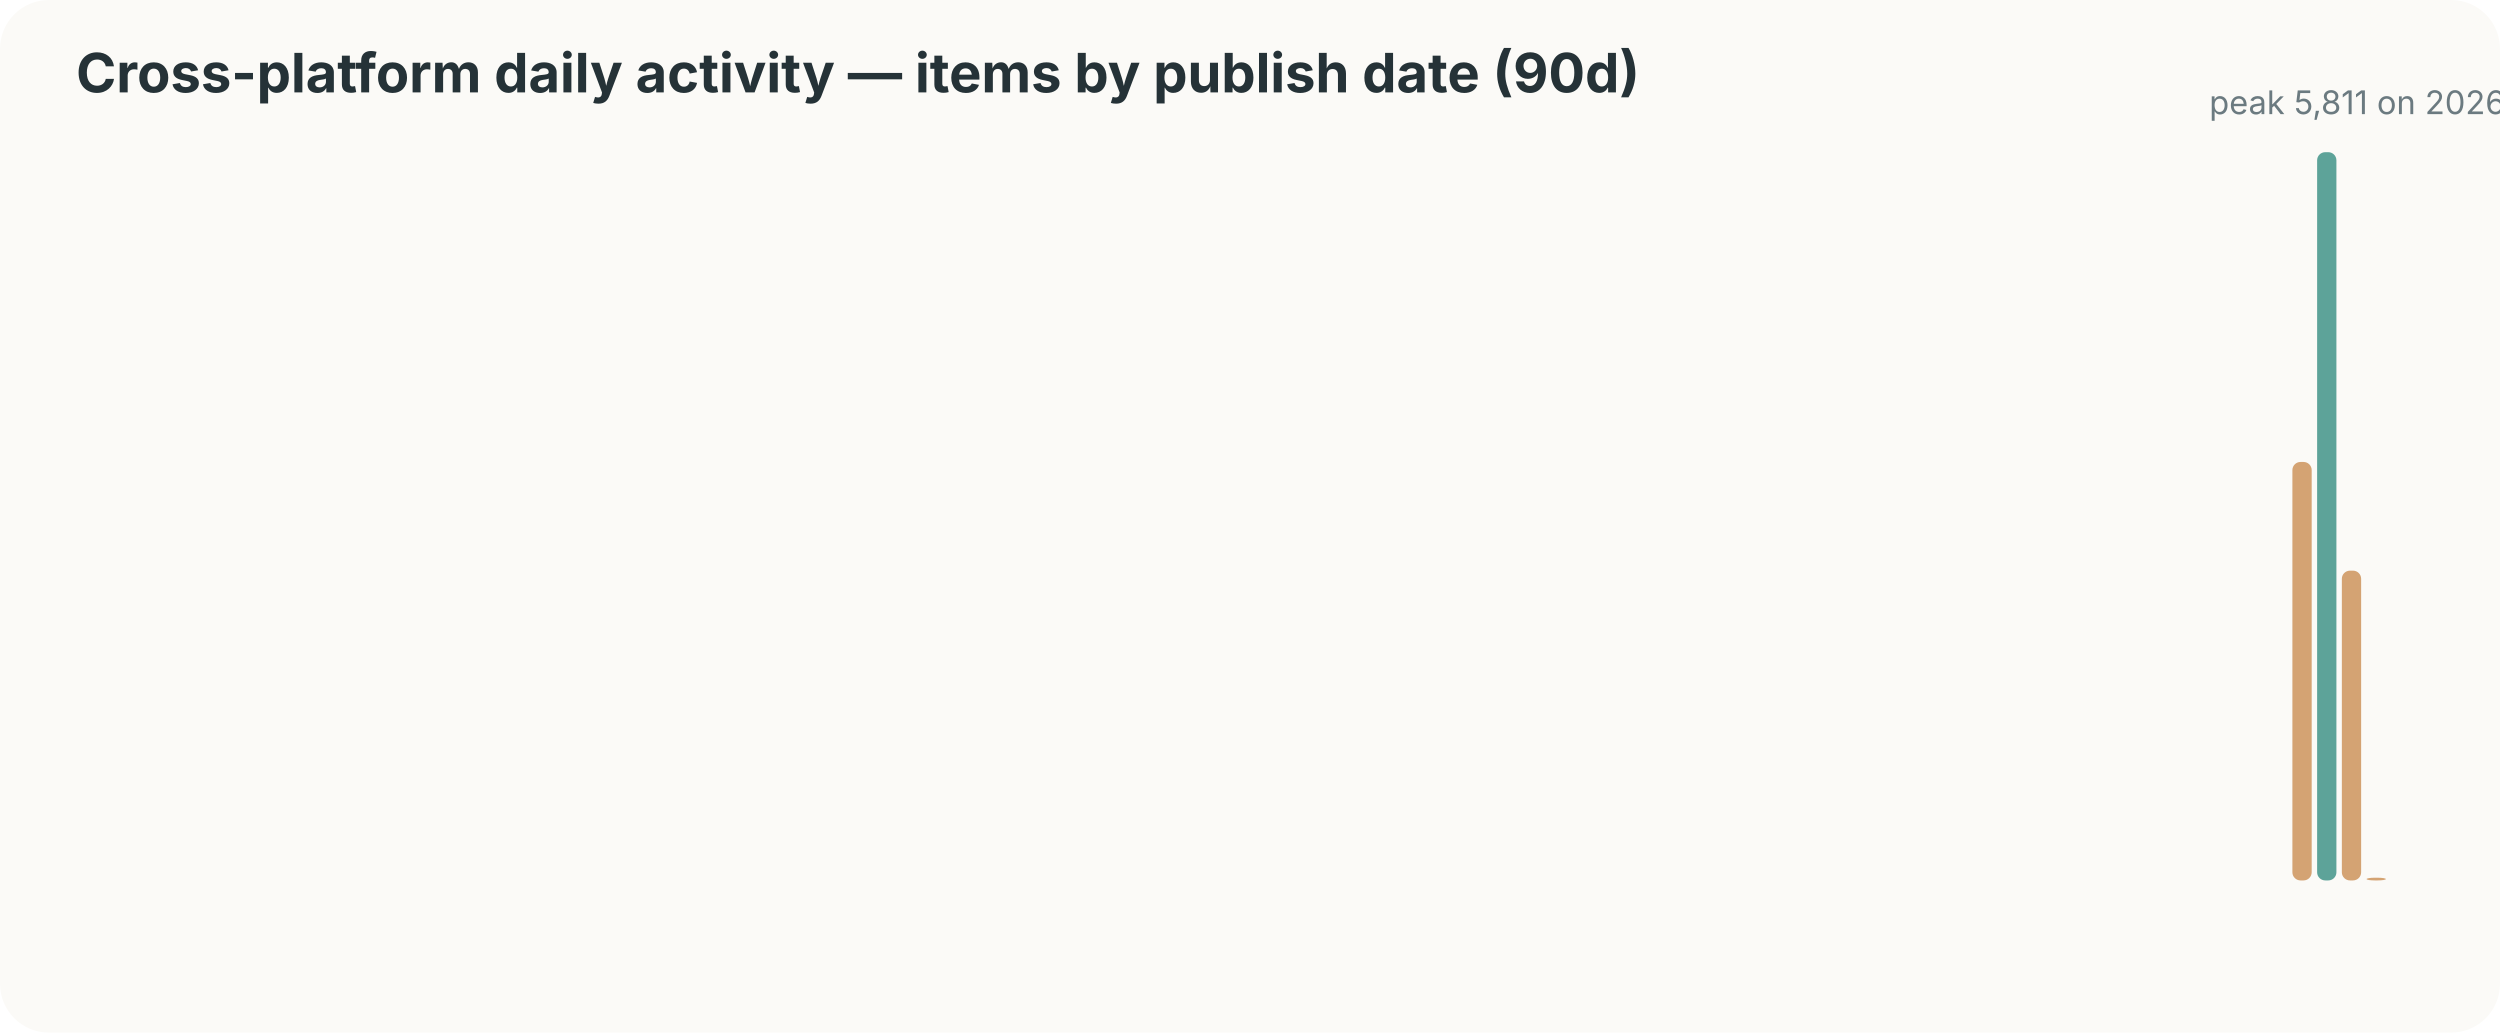
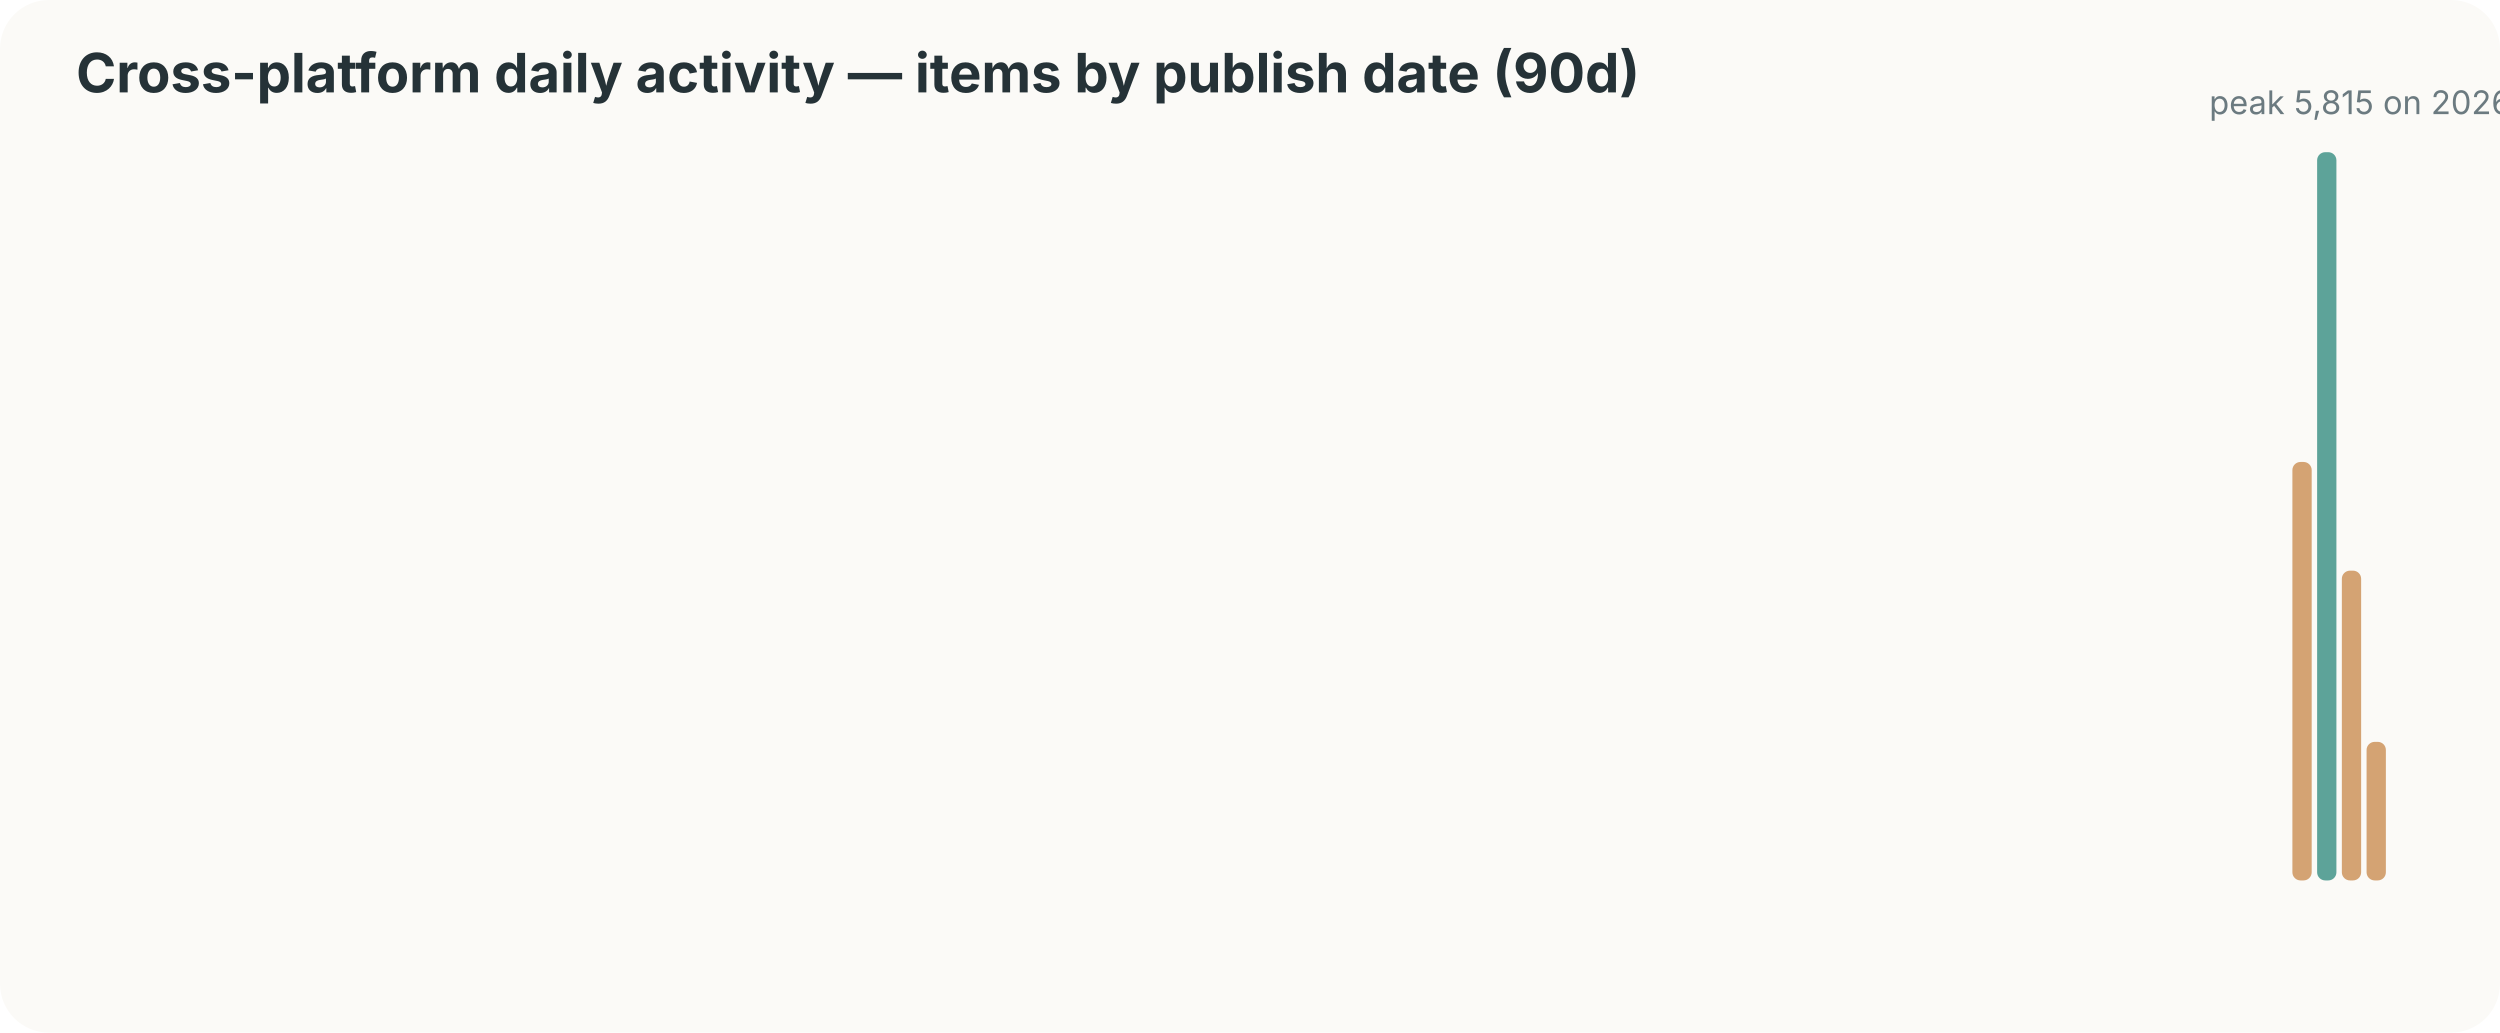
<svg xmlns="http://www.w3.org/2000/svg" width="920" height="380" viewBox="0 0 920 380">
  <style>text{font-family:-apple-system,BlinkMacSystemFont,"Segoe UI",sans-serif;fill:#253237} .muted{fill:#6b7a80;font-size:12px}</style>
  <rect width="100%" height="100%" rx="18" fill="#fbfaf7" />
  <text x="28" y="34" font-size="20" font-weight="700">Cross-platform daily activity — items by publish date (90d)</text>
  <rect x="60.0" y="324.0" width="7.1" height="0" rx="3" fill="#d4a373" />
  <rect x="69.1" y="324.0" width="7.1" height="0" rx="3" fill="#d4a373" />
  <rect x="78.2" y="324.0" width="7.1" height="0" rx="3" fill="#d4a373" />
  <rect x="87.3" y="324.0" width="7.1" height="0" rx="3" fill="#d4a373" />
  <rect x="96.4" y="324.0" width="7.1" height="0" rx="3" fill="#d4a373" />
  <rect x="105.6" y="324.0" width="7.1" height="0" rx="3" fill="#d4a373" />
  <rect x="114.7" y="324.0" width="7.1" height="0" rx="3" fill="#d4a373" />
  <rect x="123.8" y="324.0" width="7.1" height="0" rx="3" fill="#d4a373" />
  <rect x="132.9" y="324.0" width="7.1" height="0" rx="3" fill="#d4a373" />
  <rect x="142.0" y="324.0" width="7.1" height="0" rx="3" fill="#d4a373" />
  <rect x="151.1" y="324.0" width="7.1" height="0" rx="3" fill="#d4a373" />
  <rect x="160.2" y="324.0" width="7.1" height="0" rx="3" fill="#d4a373" />
  <rect x="169.3" y="324.0" width="7.1" height="0" rx="3" fill="#d4a373" />
  <rect x="178.4" y="324.0" width="7.1" height="0" rx="3" fill="#d4a373" />
  <rect x="187.6" y="324.0" width="7.1" height="0" rx="3" fill="#d4a373" />
  <rect x="196.7" y="324.0" width="7.1" height="0" rx="3" fill="#d4a373" />
  <rect x="205.8" y="324.0" width="7.1" height="0" rx="3" fill="#d4a373" />
  <rect x="214.9" y="324.0" width="7.1" height="0" rx="3" fill="#d4a373" />
  <rect x="224.0" y="324.0" width="7.1" height="0" rx="3" fill="#d4a373" />
  <rect x="233.1" y="324.0" width="7.1" height="0" rx="3" fill="#d4a373" />
  <rect x="242.2" y="324.0" width="7.1" height="0" rx="3" fill="#d4a373" />
  <rect x="251.3" y="324.0" width="7.1" height="0" rx="3" fill="#d4a373" />
  <rect x="260.4" y="324.0" width="7.1" height="0" rx="3" fill="#d4a373" />
  <rect x="269.6" y="324.0" width="7.1" height="0" rx="3" fill="#d4a373" />
  <rect x="278.7" y="324.0" width="7.1" height="0" rx="3" fill="#d4a373" />
  <rect x="287.8" y="324.0" width="7.1" height="0" rx="3" fill="#d4a373" />
  <rect x="296.9" y="324.0" width="7.1" height="0" rx="3" fill="#d4a373" />
  <rect x="306.0" y="324.0" width="7.1" height="0" rx="3" fill="#d4a373" />
  <rect x="315.1" y="324.0" width="7.1" height="0" rx="3" fill="#d4a373" />
  <rect x="324.2" y="324.0" width="7.1" height="0" rx="3" fill="#d4a373" />
  <rect x="333.3" y="324.0" width="7.1" height="0" rx="3" fill="#d4a373" />
  <rect x="342.4" y="324.0" width="7.1" height="0" rx="3" fill="#d4a373" />
  <rect x="351.6" y="324.0" width="7.1" height="0" rx="3" fill="#d4a373" />
  <rect x="360.7" y="324.0" width="7.1" height="0" rx="3" fill="#d4a373" />
  <rect x="369.8" y="324.0" width="7.1" height="0" rx="3" fill="#d4a373" />
  <rect x="378.9" y="324.0" width="7.1" height="0" rx="3" fill="#d4a373" />
  <rect x="388.0" y="324.0" width="7.1" height="0" rx="3" fill="#d4a373" />
  <rect x="397.1" y="324.0" width="7.1" height="0" rx="3" fill="#d4a373" />
  <rect x="406.2" y="324.0" width="7.1" height="0" rx="3" fill="#d4a373" />
  <rect x="415.3" y="324.0" width="7.1" height="0" rx="3" fill="#d4a373" />
  <rect x="424.4" y="324.0" width="7.1" height="0" rx="3" fill="#d4a373" />
  <rect x="433.6" y="324.0" width="7.1" height="0" rx="3" fill="#d4a373" />
  <rect x="442.7" y="324.0" width="7.1" height="0" rx="3" fill="#d4a373" />
  <rect x="451.8" y="324.0" width="7.1" height="0" rx="3" fill="#d4a373" />
  <rect x="460.9" y="324.0" width="7.1" height="0" rx="3" fill="#d4a373" />
  <rect x="470.0" y="324.0" width="7.1" height="0" rx="3" fill="#d4a373" />
  <rect x="479.1" y="324.0" width="7.1" height="0" rx="3" fill="#d4a373" />
  <rect x="488.2" y="324.0" width="7.1" height="0" rx="3" fill="#d4a373" />
  <rect x="497.3" y="324.0" width="7.1" height="0" rx="3" fill="#d4a373" />
  <rect x="506.4" y="324.0" width="7.1" height="0" rx="3" fill="#d4a373" />
  <rect x="515.6" y="324.0" width="7.1" height="0" rx="3" fill="#d4a373" />
  <rect x="524.7" y="324.0" width="7.1" height="0" rx="3" fill="#d4a373" />
  <rect x="533.8" y="324.0" width="7.1" height="0" rx="3" fill="#d4a373" />
  <rect x="542.9" y="324.0" width="7.1" height="0" rx="3" fill="#d4a373" />
  <rect x="552.0" y="324.0" width="7.1" height="0" rx="3" fill="#d4a373" />
  <rect x="561.1" y="324.0" width="7.1" height="0" rx="3" fill="#d4a373" />
  <rect x="570.2" y="324.0" width="7.1" height="0" rx="3" fill="#d4a373" />
  <rect x="579.3" y="324.0" width="7.1" height="0" rx="3" fill="#d4a373" />
  <rect x="588.4" y="324.0" width="7.1" height="0" rx="3" fill="#d4a373" />
  <rect x="597.6" y="324.0" width="7.1" height="0" rx="3" fill="#d4a373" />
  <rect x="606.7" y="324.0" width="7.1" height="0" rx="3" fill="#d4a373" />
  <rect x="615.8" y="324.0" width="7.1" height="0" rx="3" fill="#d4a373" />
  <rect x="624.9" y="324.0" width="7.1" height="0" rx="3" fill="#d4a373" />
  <rect x="634.0" y="324.0" width="7.1" height="0" rx="3" fill="#d4a373" />
  <rect x="643.1" y="324.0" width="7.1" height="0" rx="3" fill="#d4a373" />
  <rect x="652.2" y="324.0" width="7.1" height="0" rx="3" fill="#d4a373" />
  <rect x="661.3" y="324.0" width="7.1" height="0" rx="3" fill="#d4a373" />
  <rect x="670.4" y="324.0" width="7.1" height="0" rx="3" fill="#d4a373" />
  <rect x="679.6" y="324.0" width="7.1" height="0" rx="3" fill="#d4a373" />
  <rect x="688.7" y="324.0" width="7.1" height="0" rx="3" fill="#d4a373" />
  <rect x="697.8" y="324.0" width="7.1" height="0" rx="3" fill="#d4a373" />
  <rect x="706.9" y="324.0" width="7.1" height="0" rx="3" fill="#d4a373" />
  <rect x="716.0" y="324.0" width="7.1" height="0" rx="3" fill="#d4a373" />
  <rect x="725.1" y="324.0" width="7.1" height="0" rx="3" fill="#d4a373" />
  <rect x="734.2" y="324.0" width="7.1" height="0" rx="3" fill="#d4a373" />
  <rect x="743.3" y="324.0" width="7.1" height="0" rx="3" fill="#d4a373" />
  <rect x="752.4" y="324.0" width="7.1" height="0" rx="3" fill="#d4a373" />
  <rect x="761.6" y="324.0" width="7.1" height="0" rx="3" fill="#d4a373" />
  <rect x="770.7" y="324.0" width="7.1" height="0" rx="3" fill="#d4a373" />
  <rect x="779.8" y="324.0" width="7.1" height="0" rx="3" fill="#d4a373" />
  <rect x="788.9" y="324.0" width="7.1" height="0" rx="3" fill="#d4a373" />
  <rect x="798.0" y="324.0" width="7.1" height="0" rx="3" fill="#d4a373" />
  <rect x="807.1" y="324.0" width="7.1" height="0" rx="3" fill="#d4a373" />
  <rect x="816.2" y="324.0" width="7.1" height="0" rx="3" fill="#d4a373" />
  <rect x="825.3" y="324.0" width="7.1" height="0" rx="3" fill="#d4a373" />
  <rect x="834.4" y="324.0" width="7.1" height="0" rx="3" fill="#d4a373" />
  <rect x="843.6" y="170.0" width="7.1" height="154" rx="3" fill="#d4a373" />
  <rect x="852.7" y="56.0" width="7.1" height="268" rx="3" fill="#5da399" />
  <rect x="861.8" y="210.0" width="7.1" height="114" rx="3" fill="#d4a373" />
-   <rect x="870.9" y="323.0" width="7.1" height="1" rx="3" fill="#d4a373" />
-   <text x="813" y="42" font-size="12" class="muted">peak 5,811 on 2026-08-14</text>
+   <rect x="870.9" y="273.0" width="7.1" height="51" rx="3" fill="#d4a373" />
+   <text x="813" y="42" font-size="12" class="muted">peak 5,815 on 2026-08-14</text>
</svg>
